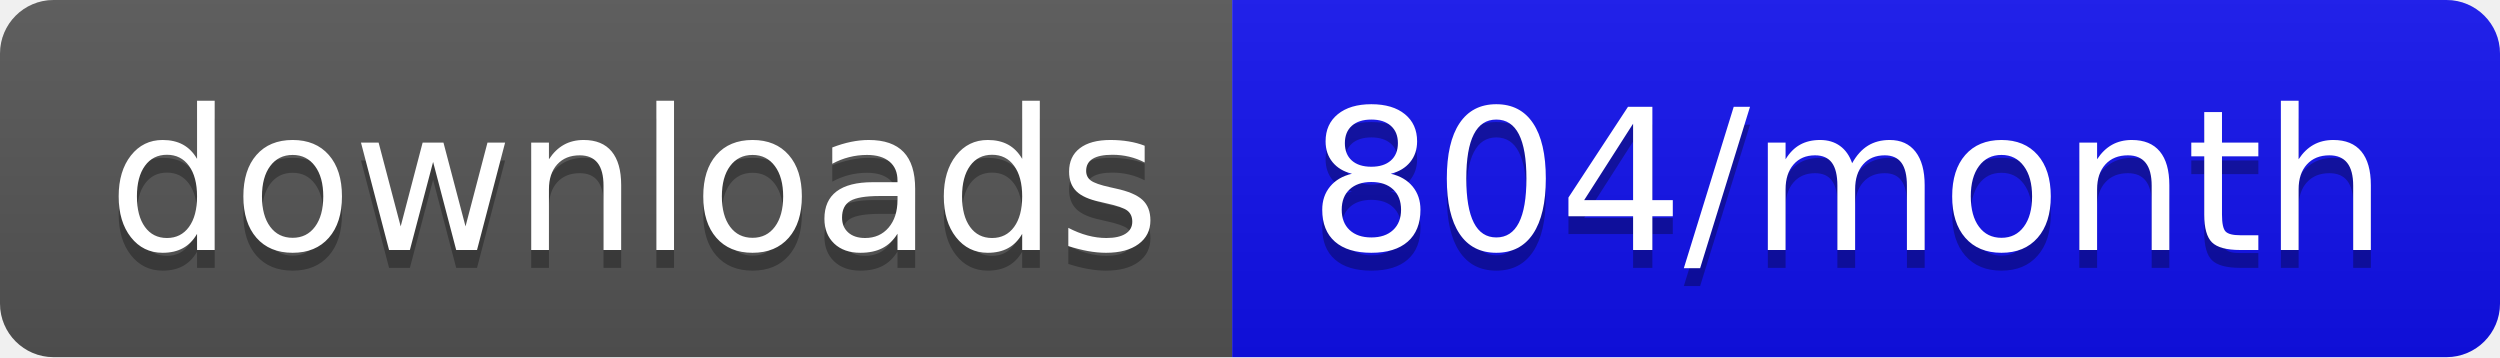
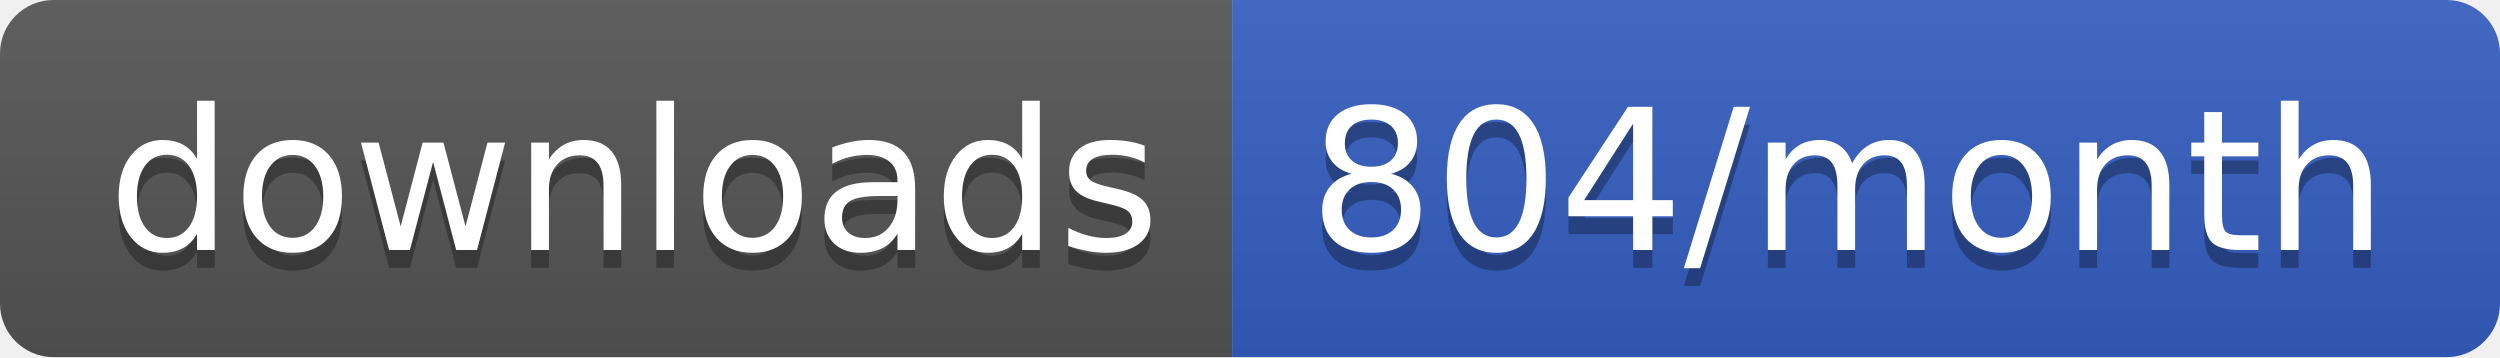
<svg xmlns="http://www.w3.org/2000/svg" width="140" height="20" role="img" aria-label="downloads: 804/month">
  <linearGradient id="s" x2="0" y2="100%">
    <stop offset="0" stop-color="#bbb" stop-opacity=".1" />
    <stop offset="1" stop-opacity=".1" />
  </linearGradient>
  <clipPath id="r">
    <rect width="140" height="20" rx="3" fill="#fff" />
  </clipPath>
  <g clip-path="url(#r)">
    <rect width="69" height="20" fill="#555" />
-     <rect x="69" width="71" height="20" fill="#11e" />
+     <rect x="69" width="71" height="20" fill="#345FC2" />
    <rect width="140" height="20" fill="url(#s)" />
  </g>
  <g fill="#fff" text-anchor="middle" font-family="Verdana,Geneva,DejaVu Sans,sans-serif" text-rendering="geometricPrecision" font-size="110">
    <text aria-hidden="true" x="355" y="150" fill="#010101" fill-opacity=".3" transform="scale(.1)" textLength="590">downloads</text>
    <text x="355" y="140" transform="scale(.1)" fill="#fff" textLength="590">downloads</text>
    <text aria-hidden="true" x="1035" y="150" fill="#010101" fill-opacity=".3" transform="scale(.1)" textLength="610">804/month</text>
    <text x="1035" y="140" transform="scale(.1)" fill="#fff" textLength="610">804/month</text>
  </g>
</svg>
